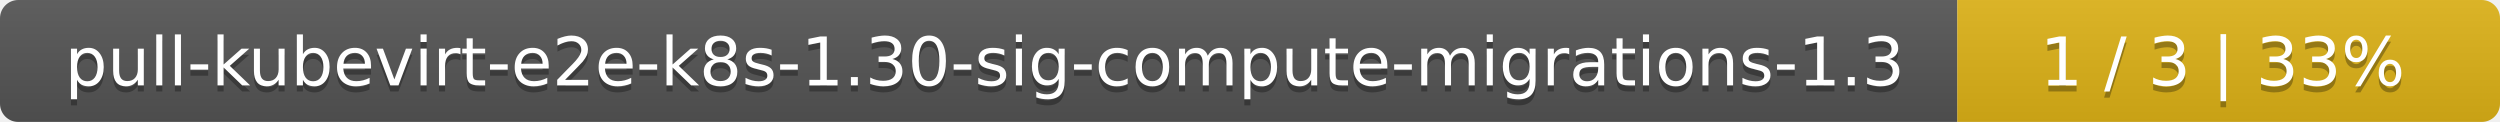
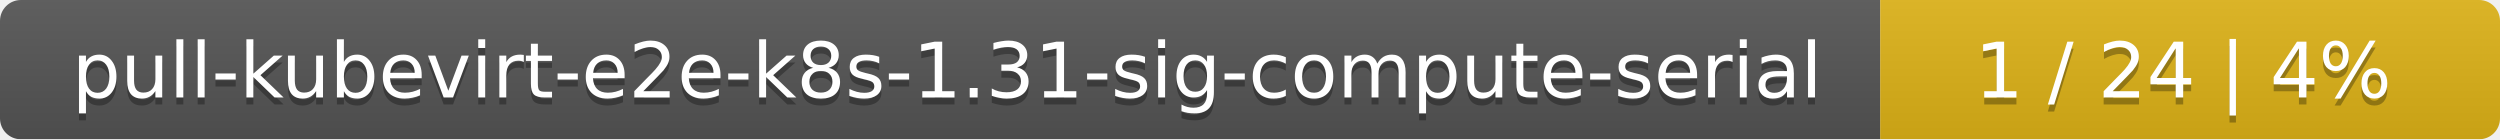
- <svg xmlns="http://www.w3.org/2000/svg" width="410" height="20">
+ <svg xmlns="http://www.w3.org/2000/svg" width="359" height="20">
  <linearGradient id="smooth" x2="0" y2="100%">
    <stop offset="0" stop-color="#bbb" stop-opacity=".1" />
    <stop offset="1" stop-opacity=".1" />
  </linearGradient>
  <mask id="round">
-     <rect width="410" height="20" rx="3" fill="#fff" />
+     <rect width="359" height="20" rx="3" fill="#fff" />
  </mask>
  <g mask="url(#round)">
-     <rect width="321" height="20" fill="#555" />
-     <rect x="321" width="89" height="20" fill="#dfb317" />
-     <rect width="410" height="20" fill="url(#smooth)" />
+     <rect width="270" height="20" fill="#555" />
+     <rect x="270" width="89" height="20" fill="#dfb317" />
+     <rect width="359" height="20" fill="url(#smooth)" />
  </g>
  <g fill="#fff" text-anchor="middle" font-family="DejaVu Sans,Verdana,Geneva,sans-serif" font-size="11">
-     <text x="161.5" y="15" fill="#010101" fill-opacity=".3">pull-kubevirt-e2e-k8s-1.30-sig-compute-migrations-1.3</text>
-     <text x="161.5" y="14">pull-kubevirt-e2e-k8s-1.30-sig-compute-migrations-1.3</text>
-     <text x="364.5" y="15" fill="#010101" fill-opacity=".3">1 / 3    |    33%</text>
-     <text x="364.5" y="14">1 / 3    |    33%</text>
+     <text x="136" y="15" fill="#010101" fill-opacity=".3">pull-kubevirt-e2e-k8s-1.31-sig-compute-serial</text>
+     <text x="136" y="14">pull-kubevirt-e2e-k8s-1.31-sig-compute-serial</text>
+     <text x="313.5" y="15" fill="#010101" fill-opacity=".3">1 / 24    |    4%</text>
+     <text x="313.5" y="14">1 / 24    |    4%</text>
  </g>
</svg>
